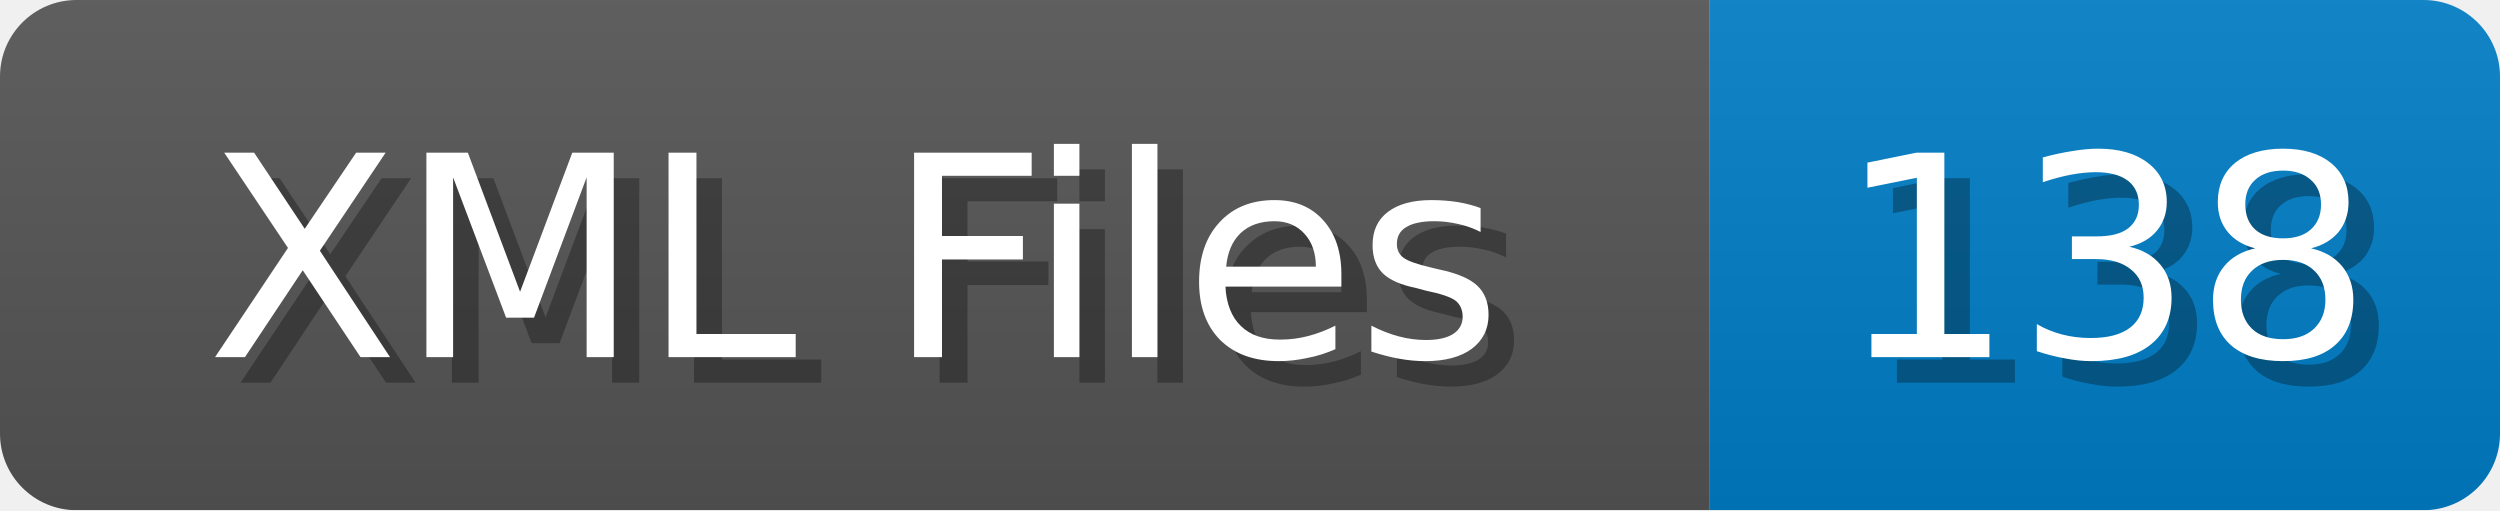
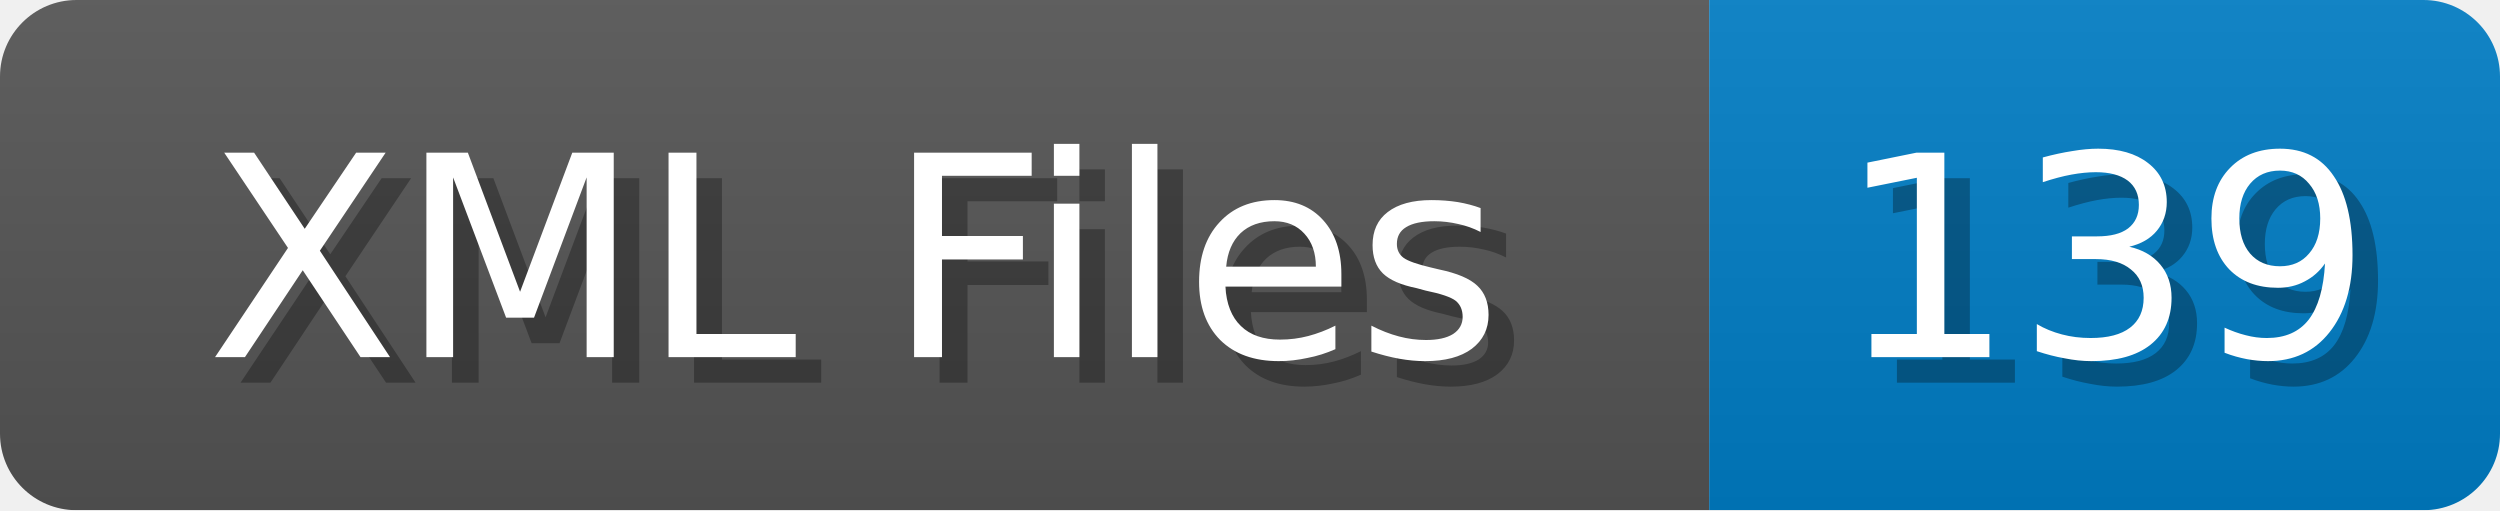
<svg xmlns="http://www.w3.org/2000/svg" width="98" height="20">
  <linearGradient id="b" x2="0" y2="100%">
    <stop offset="0" stop-color="#bbb" stop-opacity=".1" />
    <stop offset="1" stop-opacity=".1" />
  </linearGradient>
  <mask id="anybadge_1">
    <rect width="98" height="20" rx="3" fill="#fff" />
  </mask>
  <g mask="url(#anybadge_1)">
    <path fill="#555" d="M0 0h67v20H0z" />
    <path fill="#007ec6" d="M67 0h31v20H67z" />
    <path fill="url(#b)" d="M0 0h98v20H0z" />
  </g>
  <g fill="#fff" text-anchor="middle" font-family="DejaVu Sans,Verdana,Geneva,sans-serif" font-size="11">
    <text x="34.5" y="15" fill="#010101" fill-opacity=".3">XML Files</text>
    <text x="33.5" y="14">XML Files</text>
  </g>
  <g fill="#fff" text-anchor="middle" font-family="DejaVu Sans,Verdana,Geneva,sans-serif" font-size="11">
-     <text x="83.5" y="15" fill="#010101" fill-opacity=".3">138</text>
-     <text x="82.5" y="14">138</text>
+     <text x="83.5" y="15" fill="#010101" fill-opacity=".3">139</text>
+     <text x="82.5" y="14">139</text>
  </g>
</svg>
